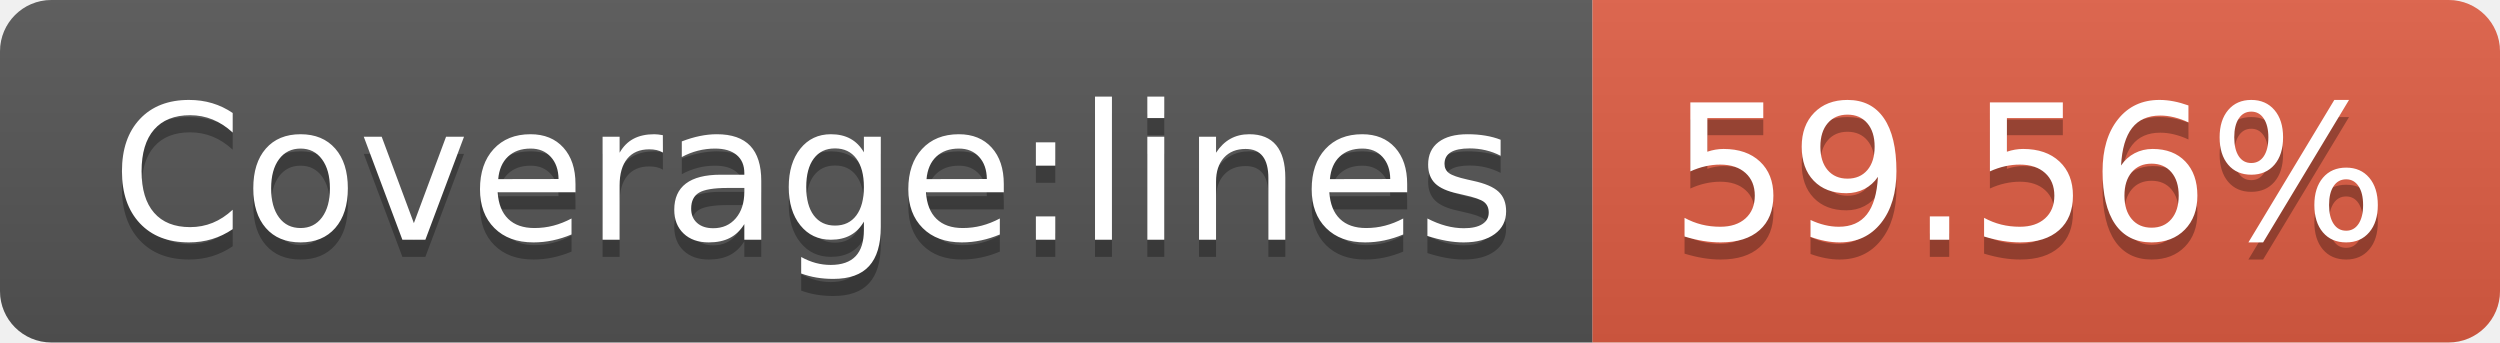
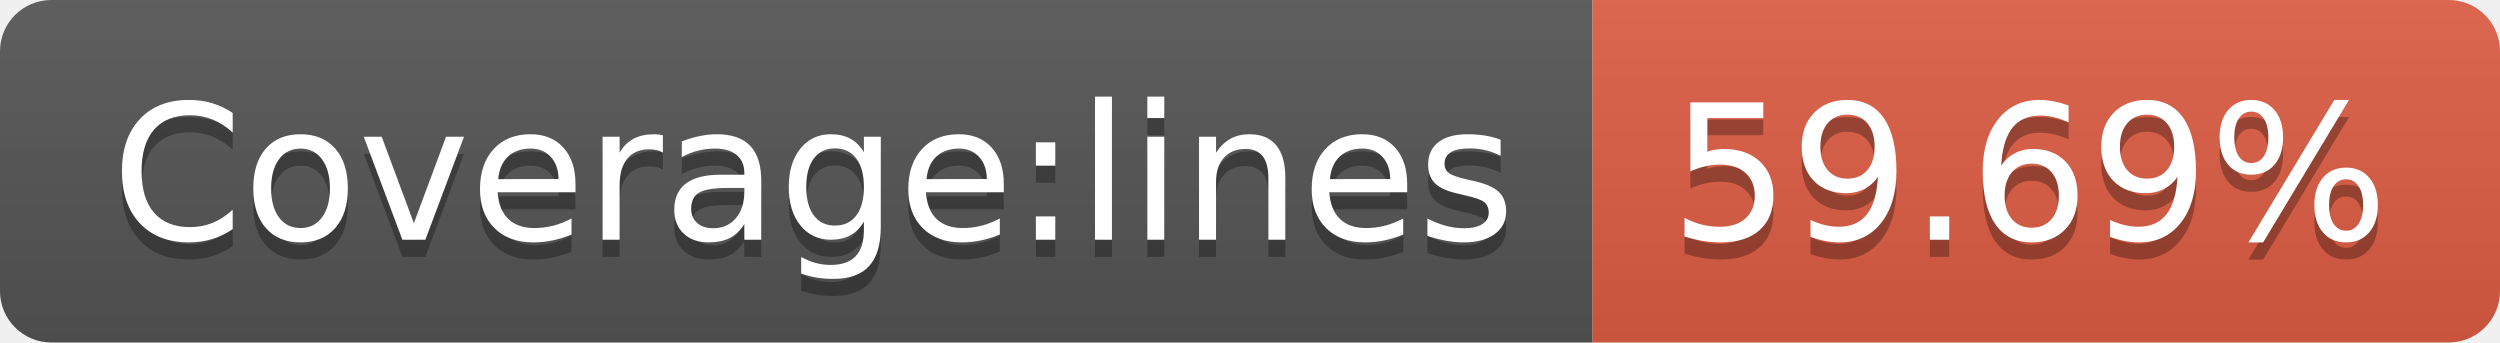
<svg xmlns="http://www.w3.org/2000/svg" width="146" height="20">
  <linearGradient id="s" x2="0" y2="100%">
    <stop offset="0" stop-color="#bbb" stop-opacity=".1" />
    <stop offset="1" stop-opacity=".1" />
  </linearGradient>
  <clipPath id="r">
    <rect width="146" height="20" rx="3" fill="#fff" />
  </clipPath>
  <g clip-path="url(#r)">
    <rect width="93" height="20" fill="#555" />
    <rect x="93" width="53" height="20" fill="#e05d44" />
    <rect width="146" height="20" fill="url(#s)" />
  </g>
  <g fill="#fff" text-anchor="middle" font-family="Verdana,Geneva,DejaVu Sans,sans-serif" text-rendering="geometricPrecision" font-size="110">
    <text x="475" y="150" fill="#010101" fill-opacity=".3" transform="scale(.1)" textLength="830">Coverage:lines</text>
    <text x="475" y="140" transform="scale(.1)" textLength="830">Coverage:lines</text>
-     <text x="1185" y="150" fill="#010101" fill-opacity=".3" transform="scale(.1)" textLength="430">59.56%</text>
-     <text x="1185" y="140" transform="scale(.1)" textLength="430">59.56%</text>
+     <text x="1185" y="150" fill="#010101" fill-opacity=".3" transform="scale(.1)" textLength="430">59.69%</text>
+     <text x="1185" y="140" transform="scale(.1)" textLength="430">59.69%</text>
  </g>
</svg>
